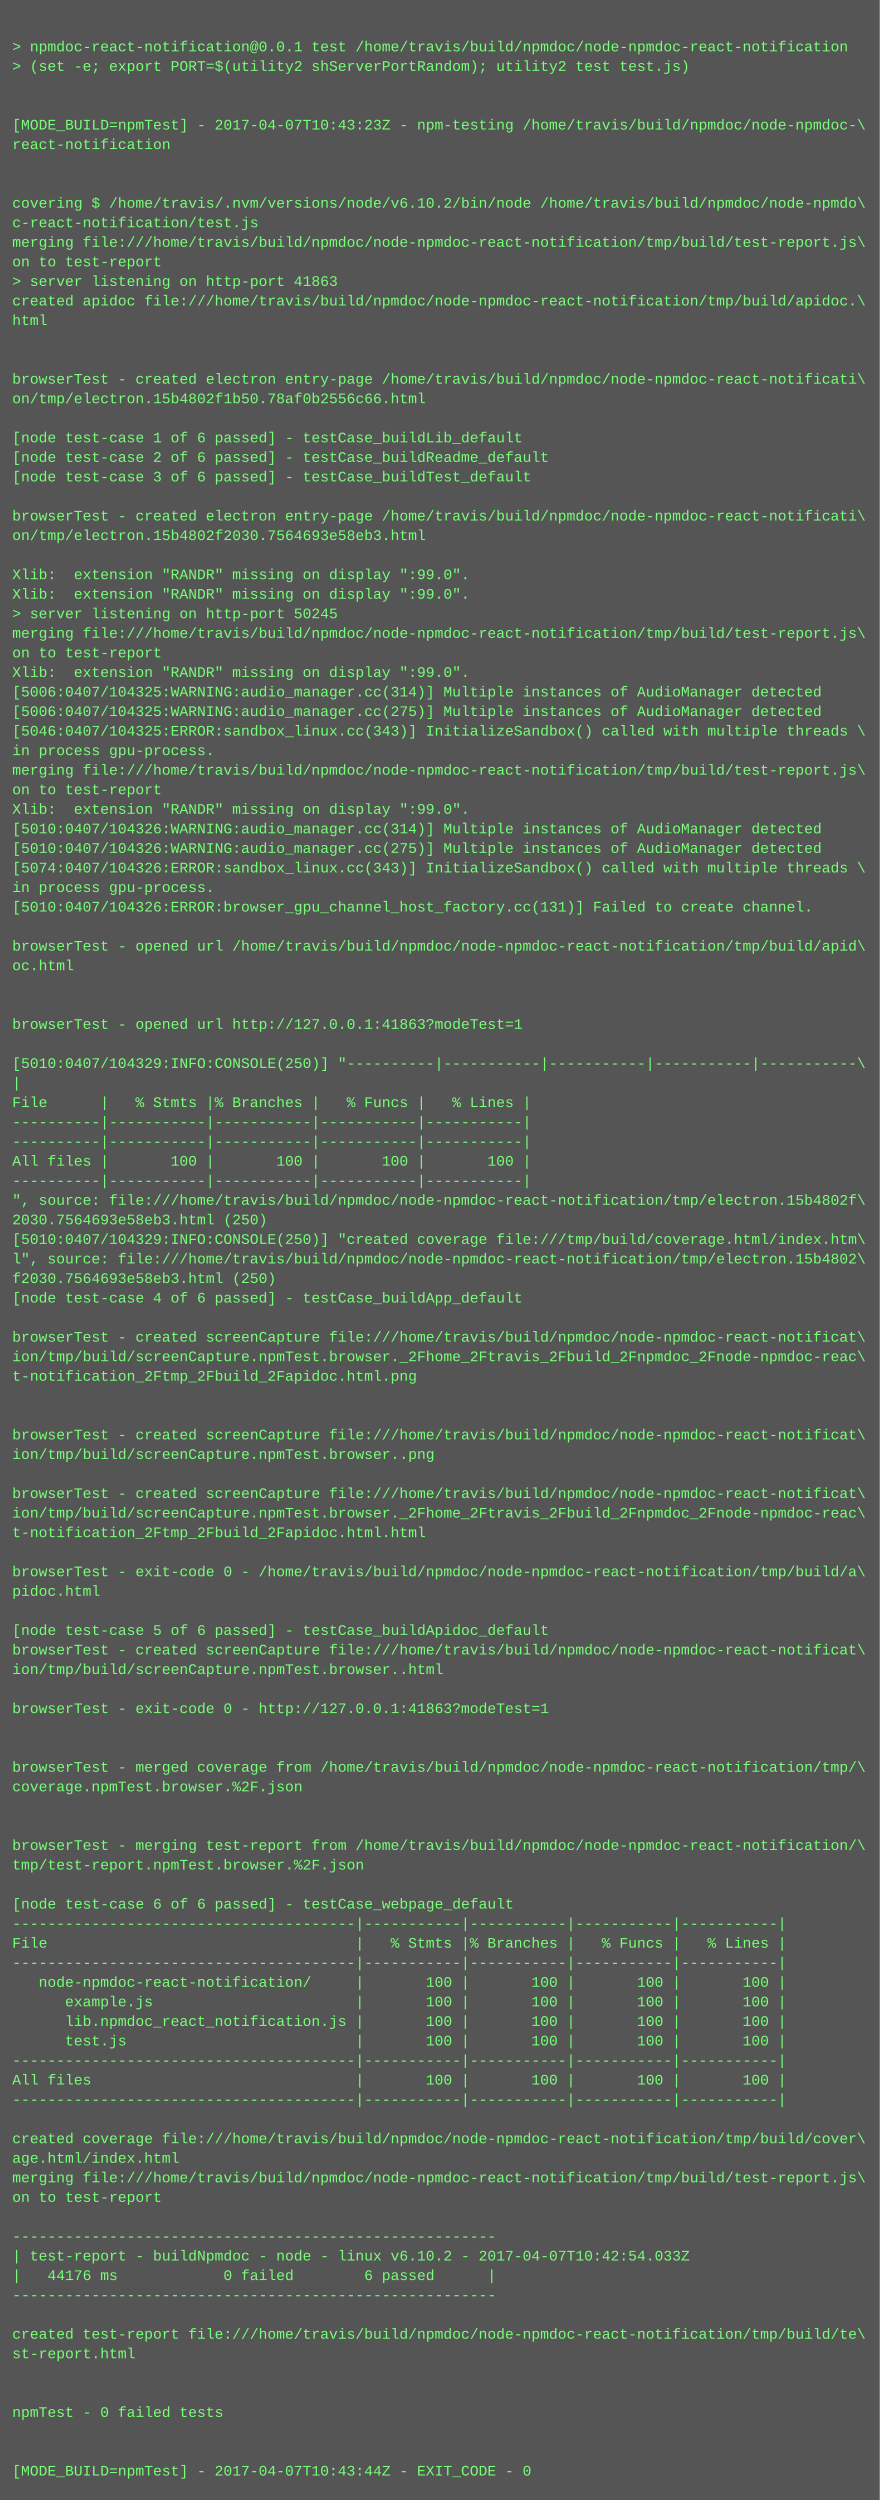
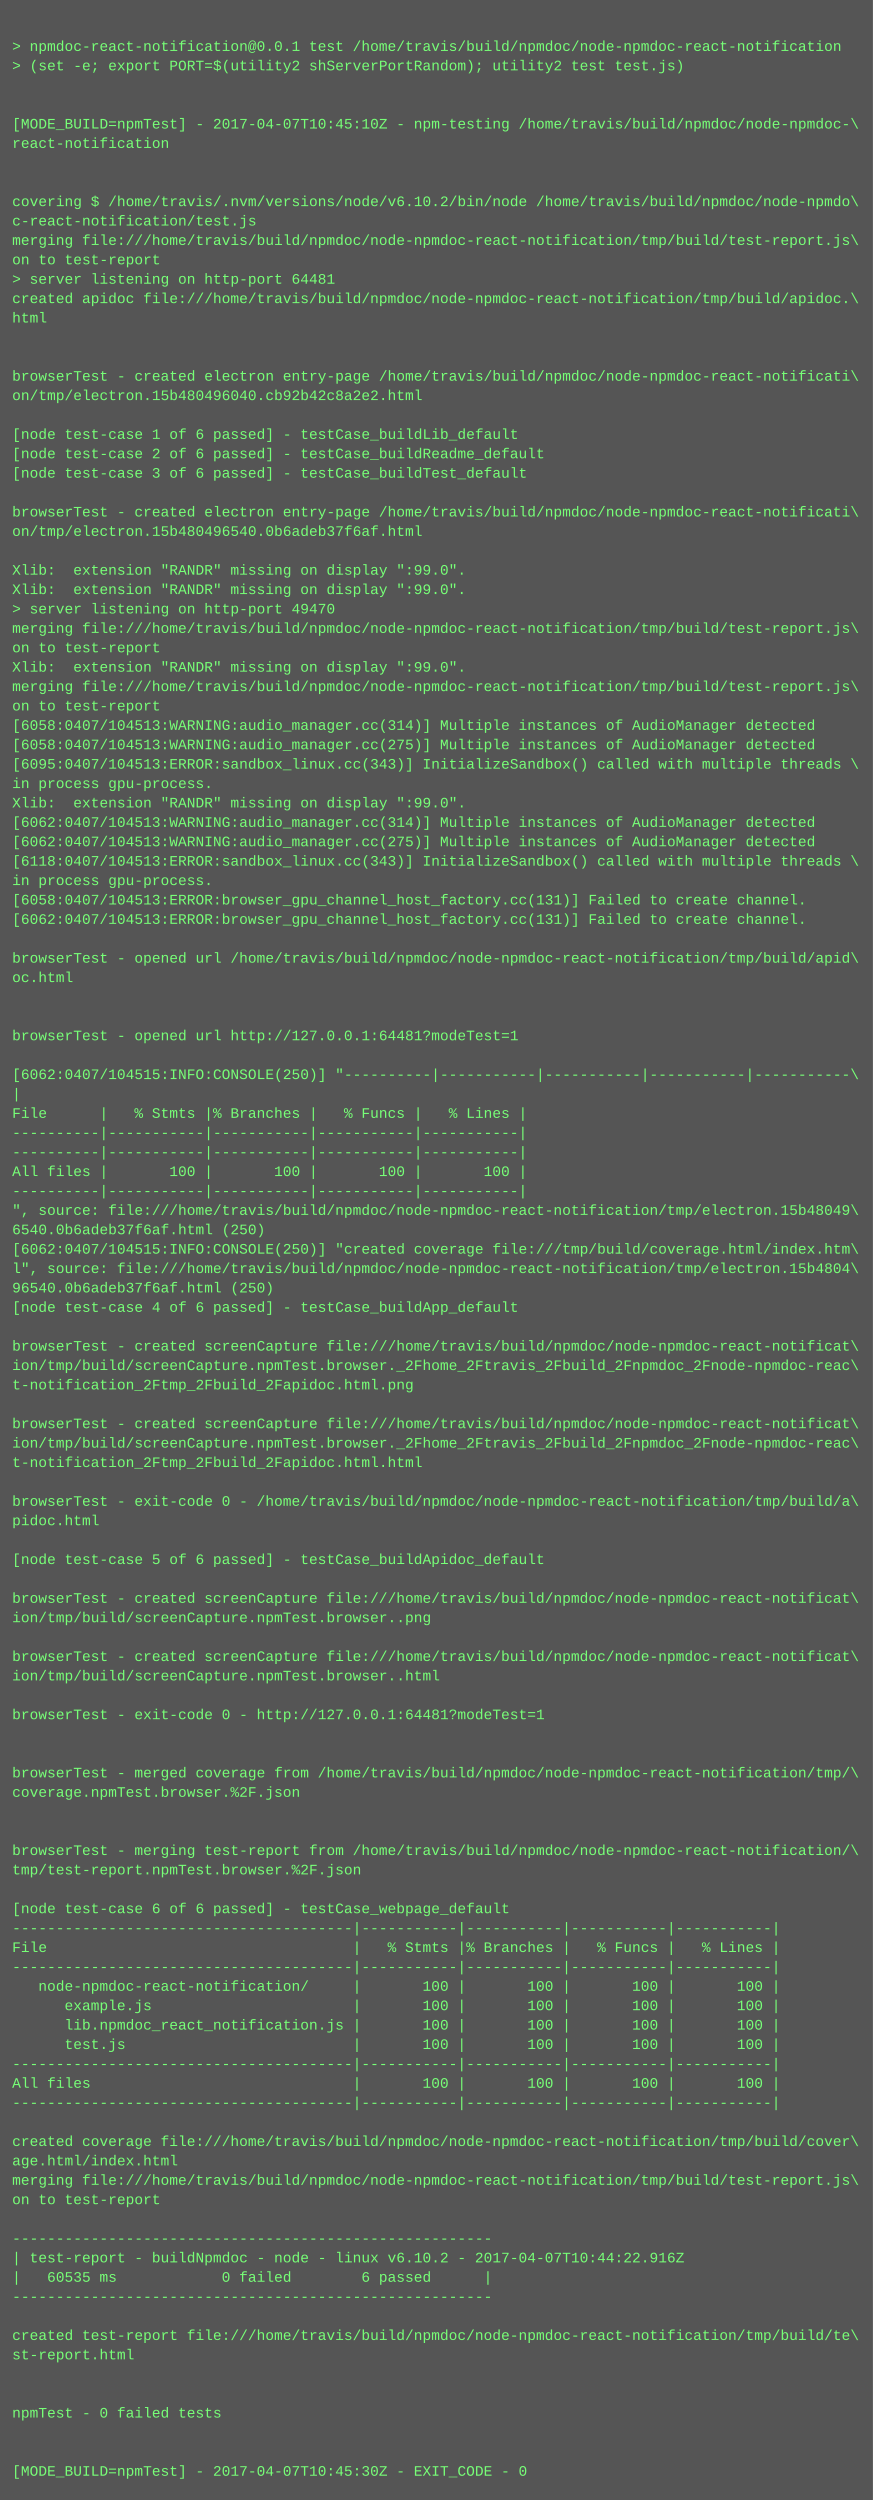
- <svg xmlns="http://www.w3.org/2000/svg" height="2046" width="720">
-   <rect height="2046" fill="#555" width="720" />
+ <svg xmlns="http://www.w3.org/2000/svg" height="2062" width="720">
+   <rect height="2062" fill="#555" width="720" />
  <text fill="#7f7" font-family="Courier New" font-size="12" xml:space="preserve">
    <tspan x="10" y="26" />
    <tspan x="10" y="42">&gt; npmdoc-react-notification@0.0.1 test /home/travis/build/npmdoc/node-npmdoc-react-notification</tspan>
    <tspan x="10" y="58">&gt; (set -e; export PORT=$(utility2 shServerPortRandom); utility2 test test.js)</tspan>
    <tspan x="10" y="74" />
    <tspan x="10" y="90" />
-     <tspan x="10" y="106">[MODE_BUILD=npmTest] - 2017-04-07T10:43:23Z - npm-testing /home/travis/build/npmdoc/node-npmdoc-\</tspan>
+     <tspan x="10" y="106">[MODE_BUILD=npmTest] - 2017-04-07T10:45:10Z - npm-testing /home/travis/build/npmdoc/node-npmdoc-\</tspan>
    <tspan x="10" y="122">react-notification</tspan>
    <tspan x="10" y="138" />
    <tspan x="10" y="154" />
    <tspan x="10" y="170">covering $ /home/travis/.nvm/versions/node/v6.10.2/bin/node /home/travis/build/npmdoc/node-npmdo\</tspan>
    <tspan x="10" y="186">c-react-notification/test.js</tspan>
    <tspan x="10" y="202">merging file:///home/travis/build/npmdoc/node-npmdoc-react-notification/tmp/build/test-report.js\</tspan>
    <tspan x="10" y="218">on to test-report</tspan>
-     <tspan x="10" y="234">&gt; server listening on http-port 41863</tspan>
+     <tspan x="10" y="234">&gt; server listening on http-port 64481</tspan>
    <tspan x="10" y="250">created apidoc file:///home/travis/build/npmdoc/node-npmdoc-react-notification/tmp/build/apidoc.\</tspan>
    <tspan x="10" y="266">html</tspan>
    <tspan x="10" y="282" />
    <tspan x="10" y="298" />
    <tspan x="10" y="314">browserTest - created electron entry-page /home/travis/build/npmdoc/node-npmdoc-react-notificati\</tspan>
-     <tspan x="10" y="330">on/tmp/electron.15b4802f1b50.78af0b2556c66.html</tspan>
+     <tspan x="10" y="330">on/tmp/electron.15b480496040.cb92b42c8a2e2.html</tspan>
    <tspan x="10" y="346" />
    <tspan x="10" y="362">[node test-case 1 of 6 passed] - testCase_buildLib_default</tspan>
    <tspan x="10" y="378">[node test-case 2 of 6 passed] - testCase_buildReadme_default</tspan>
    <tspan x="10" y="394">[node test-case 3 of 6 passed] - testCase_buildTest_default</tspan>
    <tspan x="10" y="410" />
    <tspan x="10" y="426">browserTest - created electron entry-page /home/travis/build/npmdoc/node-npmdoc-react-notificati\</tspan>
-     <tspan x="10" y="442">on/tmp/electron.15b4802f2030.7564693e58eb3.html</tspan>
+     <tspan x="10" y="442">on/tmp/electron.15b480496540.0b6adeb37f6af.html</tspan>
    <tspan x="10" y="458" />
    <tspan x="10" y="474">Xlib:  extension "RANDR" missing on display ":99.0".</tspan>
    <tspan x="10" y="490">Xlib:  extension "RANDR" missing on display ":99.0".</tspan>
-     <tspan x="10" y="506">&gt; server listening on http-port 50245</tspan>
+     <tspan x="10" y="506">&gt; server listening on http-port 49470</tspan>
    <tspan x="10" y="522">merging file:///home/travis/build/npmdoc/node-npmdoc-react-notification/tmp/build/test-report.js\</tspan>
    <tspan x="10" y="538">on to test-report</tspan>
    <tspan x="10" y="554">Xlib:  extension "RANDR" missing on display ":99.0".</tspan>
-     <tspan x="10" y="570">[5006:0407/104325:WARNING:audio_manager.cc(314)] Multiple instances of AudioManager detected</tspan>
-     <tspan x="10" y="586">[5006:0407/104325:WARNING:audio_manager.cc(275)] Multiple instances of AudioManager detected</tspan>
-     <tspan x="10" y="602">[5046:0407/104325:ERROR:sandbox_linux.cc(343)] InitializeSandbox() called with multiple threads \</tspan>
-     <tspan x="10" y="618">in process gpu-process. </tspan>
-     <tspan x="10" y="634">merging file:///home/travis/build/npmdoc/node-npmdoc-react-notification/tmp/build/test-report.js\</tspan>
-     <tspan x="10" y="650">on to test-report</tspan>
+     <tspan x="10" y="570">merging file:///home/travis/build/npmdoc/node-npmdoc-react-notification/tmp/build/test-report.js\</tspan>
+     <tspan x="10" y="586">on to test-report</tspan>
+     <tspan x="10" y="602">[6058:0407/104513:WARNING:audio_manager.cc(314)] Multiple instances of AudioManager detected</tspan>
+     <tspan x="10" y="618">[6058:0407/104513:WARNING:audio_manager.cc(275)] Multiple instances of AudioManager detected</tspan>
+     <tspan x="10" y="634">[6095:0407/104513:ERROR:sandbox_linux.cc(343)] InitializeSandbox() called with multiple threads \</tspan>
+     <tspan x="10" y="650">in process gpu-process. </tspan>
    <tspan x="10" y="666">Xlib:  extension "RANDR" missing on display ":99.0".</tspan>
-     <tspan x="10" y="682">[5010:0407/104326:WARNING:audio_manager.cc(314)] Multiple instances of AudioManager detected</tspan>
-     <tspan x="10" y="698">[5010:0407/104326:WARNING:audio_manager.cc(275)] Multiple instances of AudioManager detected</tspan>
-     <tspan x="10" y="714">[5074:0407/104326:ERROR:sandbox_linux.cc(343)] InitializeSandbox() called with multiple threads \</tspan>
+     <tspan x="10" y="682">[6062:0407/104513:WARNING:audio_manager.cc(314)] Multiple instances of AudioManager detected</tspan>
+     <tspan x="10" y="698">[6062:0407/104513:WARNING:audio_manager.cc(275)] Multiple instances of AudioManager detected</tspan>
+     <tspan x="10" y="714">[6118:0407/104513:ERROR:sandbox_linux.cc(343)] InitializeSandbox() called with multiple threads \</tspan>
    <tspan x="10" y="730">in process gpu-process. </tspan>
-     <tspan x="10" y="746">[5010:0407/104326:ERROR:browser_gpu_channel_host_factory.cc(131)] Failed to create channel.</tspan>
-     <tspan x="10" y="762" />
-     <tspan x="10" y="778">browserTest - opened url /home/travis/build/npmdoc/node-npmdoc-react-notification/tmp/build/apid\</tspan>
-     <tspan x="10" y="794">oc.html</tspan>
-     <tspan x="10" y="810" />
+     <tspan x="10" y="746">[6058:0407/104513:ERROR:browser_gpu_channel_host_factory.cc(131)] Failed to create channel.</tspan>
+     <tspan x="10" y="762">[6062:0407/104513:ERROR:browser_gpu_channel_host_factory.cc(131)] Failed to create channel.</tspan>
+     <tspan x="10" y="778" />
+     <tspan x="10" y="794">browserTest - opened url /home/travis/build/npmdoc/node-npmdoc-react-notification/tmp/build/apid\</tspan>
+     <tspan x="10" y="810">oc.html</tspan>
    <tspan x="10" y="826" />
-     <tspan x="10" y="842">browserTest - opened url http://127.0.0.1:41863?modeTest=1</tspan>
-     <tspan x="10" y="858" />
-     <tspan x="10" y="874">[5010:0407/104329:INFO:CONSOLE(250)] "----------|-----------|-----------|-----------|-----------\</tspan>
-     <tspan x="10" y="890">|</tspan>
-     <tspan x="10" y="906">File      |   % Stmts |% Branches |   % Funcs |   % Lines |</tspan>
-     <tspan x="10" y="922">----------|-----------|-----------|-----------|-----------|</tspan>
+     <tspan x="10" y="842" />
+     <tspan x="10" y="858">browserTest - opened url http://127.0.0.1:64481?modeTest=1</tspan>
+     <tspan x="10" y="874" />
+     <tspan x="10" y="890">[6062:0407/104515:INFO:CONSOLE(250)] "----------|-----------|-----------|-----------|-----------\</tspan>
+     <tspan x="10" y="906">|</tspan>
+     <tspan x="10" y="922">File      |   % Stmts |% Branches |   % Funcs |   % Lines |</tspan>
    <tspan x="10" y="938">----------|-----------|-----------|-----------|-----------|</tspan>
-     <tspan x="10" y="954">All files |       100 |       100 |       100 |       100 |</tspan>
-     <tspan x="10" y="970">----------|-----------|-----------|-----------|-----------|</tspan>
-     <tspan x="10" y="986">", source: file:///home/travis/build/npmdoc/node-npmdoc-react-notification/tmp/electron.15b4802f\</tspan>
-     <tspan x="10" y="1002">2030.7564693e58eb3.html (250)</tspan>
-     <tspan x="10" y="1018">[5010:0407/104329:INFO:CONSOLE(250)] "created coverage file:///tmp/build/coverage.html/index.htm\</tspan>
-     <tspan x="10" y="1034">l", source: file:///home/travis/build/npmdoc/node-npmdoc-react-notification/tmp/electron.15b4802\</tspan>
-     <tspan x="10" y="1050">f2030.7564693e58eb3.html (250)</tspan>
-     <tspan x="10" y="1066">[node test-case 4 of 6 passed] - testCase_buildApp_default</tspan>
-     <tspan x="10" y="1082" />
-     <tspan x="10" y="1098">browserTest - created screenCapture file:///home/travis/build/npmdoc/node-npmdoc-react-notificat\</tspan>
-     <tspan x="10" y="1114">ion/tmp/build/screenCapture.npmTest.browser._2Fhome_2Ftravis_2Fbuild_2Fnpmdoc_2Fnode-npmdoc-reac\</tspan>
-     <tspan x="10" y="1130">t-notification_2Ftmp_2Fbuild_2Fapidoc.html.png</tspan>
-     <tspan x="10" y="1146" />
+     <tspan x="10" y="954">----------|-----------|-----------|-----------|-----------|</tspan>
+     <tspan x="10" y="970">All files |       100 |       100 |       100 |       100 |</tspan>
+     <tspan x="10" y="986">----------|-----------|-----------|-----------|-----------|</tspan>
+     <tspan x="10" y="1002">", source: file:///home/travis/build/npmdoc/node-npmdoc-react-notification/tmp/electron.15b48049\</tspan>
+     <tspan x="10" y="1018">6540.0b6adeb37f6af.html (250)</tspan>
+     <tspan x="10" y="1034">[6062:0407/104515:INFO:CONSOLE(250)] "created coverage file:///tmp/build/coverage.html/index.htm\</tspan>
+     <tspan x="10" y="1050">l", source: file:///home/travis/build/npmdoc/node-npmdoc-react-notification/tmp/electron.15b4804\</tspan>
+     <tspan x="10" y="1066">96540.0b6adeb37f6af.html (250)</tspan>
+     <tspan x="10" y="1082">[node test-case 4 of 6 passed] - testCase_buildApp_default</tspan>
+     <tspan x="10" y="1098" />
+     <tspan x="10" y="1114">browserTest - created screenCapture file:///home/travis/build/npmdoc/node-npmdoc-react-notificat\</tspan>
+     <tspan x="10" y="1130">ion/tmp/build/screenCapture.npmTest.browser._2Fhome_2Ftravis_2Fbuild_2Fnpmdoc_2Fnode-npmdoc-reac\</tspan>
+     <tspan x="10" y="1146">t-notification_2Ftmp_2Fbuild_2Fapidoc.html.png</tspan>
    <tspan x="10" y="1162" />
    <tspan x="10" y="1178">browserTest - created screenCapture file:///home/travis/build/npmdoc/node-npmdoc-react-notificat\</tspan>
-     <tspan x="10" y="1194">ion/tmp/build/screenCapture.npmTest.browser..png</tspan>
-     <tspan x="10" y="1210" />
-     <tspan x="10" y="1226">browserTest - created screenCapture file:///home/travis/build/npmdoc/node-npmdoc-react-notificat\</tspan>
-     <tspan x="10" y="1242">ion/tmp/build/screenCapture.npmTest.browser._2Fhome_2Ftravis_2Fbuild_2Fnpmdoc_2Fnode-npmdoc-reac\</tspan>
-     <tspan x="10" y="1258">t-notification_2Ftmp_2Fbuild_2Fapidoc.html.html</tspan>
+     <tspan x="10" y="1194">ion/tmp/build/screenCapture.npmTest.browser._2Fhome_2Ftravis_2Fbuild_2Fnpmdoc_2Fnode-npmdoc-reac\</tspan>
+     <tspan x="10" y="1210">t-notification_2Ftmp_2Fbuild_2Fapidoc.html.html</tspan>
+     <tspan x="10" y="1226" />
+     <tspan x="10" y="1242">browserTest - exit-code 0 - /home/travis/build/npmdoc/node-npmdoc-react-notification/tmp/build/a\</tspan>
+     <tspan x="10" y="1258">pidoc.html</tspan>
    <tspan x="10" y="1274" />
-     <tspan x="10" y="1290">browserTest - exit-code 0 - /home/travis/build/npmdoc/node-npmdoc-react-notification/tmp/build/a\</tspan>
-     <tspan x="10" y="1306">pidoc.html</tspan>
-     <tspan x="10" y="1322" />
-     <tspan x="10" y="1338">[node test-case 5 of 6 passed] - testCase_buildApidoc_default</tspan>
-     <tspan x="10" y="1354">browserTest - created screenCapture file:///home/travis/build/npmdoc/node-npmdoc-react-notificat\</tspan>
-     <tspan x="10" y="1370">ion/tmp/build/screenCapture.npmTest.browser..html</tspan>
-     <tspan x="10" y="1386" />
-     <tspan x="10" y="1402">browserTest - exit-code 0 - http://127.0.0.1:41863?modeTest=1</tspan>
-     <tspan x="10" y="1418" />
+     <tspan x="10" y="1290">[node test-case 5 of 6 passed] - testCase_buildApidoc_default</tspan>
+     <tspan x="10" y="1306" />
+     <tspan x="10" y="1322">browserTest - created screenCapture file:///home/travis/build/npmdoc/node-npmdoc-react-notificat\</tspan>
+     <tspan x="10" y="1338">ion/tmp/build/screenCapture.npmTest.browser..png</tspan>
+     <tspan x="10" y="1354" />
+     <tspan x="10" y="1370">browserTest - created screenCapture file:///home/travis/build/npmdoc/node-npmdoc-react-notificat\</tspan>
+     <tspan x="10" y="1386">ion/tmp/build/screenCapture.npmTest.browser..html</tspan>
+     <tspan x="10" y="1402" />
+     <tspan x="10" y="1418">browserTest - exit-code 0 - http://127.0.0.1:64481?modeTest=1</tspan>
    <tspan x="10" y="1434" />
-     <tspan x="10" y="1450">browserTest - merged coverage from /home/travis/build/npmdoc/node-npmdoc-react-notification/tmp/\</tspan>
-     <tspan x="10" y="1466">coverage.npmTest.browser.%2F.json</tspan>
-     <tspan x="10" y="1482" />
+     <tspan x="10" y="1450" />
+     <tspan x="10" y="1466">browserTest - merged coverage from /home/travis/build/npmdoc/node-npmdoc-react-notification/tmp/\</tspan>
+     <tspan x="10" y="1482">coverage.npmTest.browser.%2F.json</tspan>
    <tspan x="10" y="1498" />
-     <tspan x="10" y="1514">browserTest - merging test-report from /home/travis/build/npmdoc/node-npmdoc-react-notification/\</tspan>
-     <tspan x="10" y="1530">tmp/test-report.npmTest.browser.%2F.json</tspan>
-     <tspan x="10" y="1546" />
-     <tspan x="10" y="1562">[node test-case 6 of 6 passed] - testCase_webpage_default</tspan>
-     <tspan x="10" y="1578">---------------------------------------|-----------|-----------|-----------|-----------|</tspan>
-     <tspan x="10" y="1594">File                                   |   % Stmts |% Branches |   % Funcs |   % Lines |</tspan>
-     <tspan x="10" y="1610">---------------------------------------|-----------|-----------|-----------|-----------|</tspan>
-     <tspan x="10" y="1626">   node-npmdoc-react-notification/     |       100 |       100 |       100 |       100 |</tspan>
-     <tspan x="10" y="1642">      example.js                       |       100 |       100 |       100 |       100 |</tspan>
-     <tspan x="10" y="1658">      lib.npmdoc_react_notification.js |       100 |       100 |       100 |       100 |</tspan>
-     <tspan x="10" y="1674">      test.js                          |       100 |       100 |       100 |       100 |</tspan>
-     <tspan x="10" y="1690">---------------------------------------|-----------|-----------|-----------|-----------|</tspan>
-     <tspan x="10" y="1706">All files                              |       100 |       100 |       100 |       100 |</tspan>
-     <tspan x="10" y="1722">---------------------------------------|-----------|-----------|-----------|-----------|</tspan>
-     <tspan x="10" y="1738" />
-     <tspan x="10" y="1754">created coverage file:///home/travis/build/npmdoc/node-npmdoc-react-notification/tmp/build/cover\</tspan>
-     <tspan x="10" y="1770">age.html/index.html</tspan>
-     <tspan x="10" y="1786">merging file:///home/travis/build/npmdoc/node-npmdoc-react-notification/tmp/build/test-report.js\</tspan>
-     <tspan x="10" y="1802">on to test-report</tspan>
-     <tspan x="10" y="1818" />
-     <tspan x="10" y="1834">-------------------------------------------------------</tspan>
-     <tspan x="10" y="1850">| test-report - buildNpmdoc - node - linux v6.10.2 - 2017-04-07T10:42:54.033Z</tspan>
-     <tspan x="10" y="1866">|   44176 ms            0 failed        6 passed      |</tspan>
-     <tspan x="10" y="1882">-------------------------------------------------------</tspan>
-     <tspan x="10" y="1898" />
-     <tspan x="10" y="1914">created test-report file:///home/travis/build/npmdoc/node-npmdoc-react-notification/tmp/build/te\</tspan>
-     <tspan x="10" y="1930">st-report.html</tspan>
-     <tspan x="10" y="1946" />
+     <tspan x="10" y="1514" />
+     <tspan x="10" y="1530">browserTest - merging test-report from /home/travis/build/npmdoc/node-npmdoc-react-notification/\</tspan>
+     <tspan x="10" y="1546">tmp/test-report.npmTest.browser.%2F.json</tspan>
+     <tspan x="10" y="1562" />
+     <tspan x="10" y="1578">[node test-case 6 of 6 passed] - testCase_webpage_default</tspan>
+     <tspan x="10" y="1594">---------------------------------------|-----------|-----------|-----------|-----------|</tspan>
+     <tspan x="10" y="1610">File                                   |   % Stmts |% Branches |   % Funcs |   % Lines |</tspan>
+     <tspan x="10" y="1626">---------------------------------------|-----------|-----------|-----------|-----------|</tspan>
+     <tspan x="10" y="1642">   node-npmdoc-react-notification/     |       100 |       100 |       100 |       100 |</tspan>
+     <tspan x="10" y="1658">      example.js                       |       100 |       100 |       100 |       100 |</tspan>
+     <tspan x="10" y="1674">      lib.npmdoc_react_notification.js |       100 |       100 |       100 |       100 |</tspan>
+     <tspan x="10" y="1690">      test.js                          |       100 |       100 |       100 |       100 |</tspan>
+     <tspan x="10" y="1706">---------------------------------------|-----------|-----------|-----------|-----------|</tspan>
+     <tspan x="10" y="1722">All files                              |       100 |       100 |       100 |       100 |</tspan>
+     <tspan x="10" y="1738">---------------------------------------|-----------|-----------|-----------|-----------|</tspan>
+     <tspan x="10" y="1754" />
+     <tspan x="10" y="1770">created coverage file:///home/travis/build/npmdoc/node-npmdoc-react-notification/tmp/build/cover\</tspan>
+     <tspan x="10" y="1786">age.html/index.html</tspan>
+     <tspan x="10" y="1802">merging file:///home/travis/build/npmdoc/node-npmdoc-react-notification/tmp/build/test-report.js\</tspan>
+     <tspan x="10" y="1818">on to test-report</tspan>
+     <tspan x="10" y="1834" />
+     <tspan x="10" y="1850">-------------------------------------------------------</tspan>
+     <tspan x="10" y="1866">| test-report - buildNpmdoc - node - linux v6.10.2 - 2017-04-07T10:44:22.916Z</tspan>
+     <tspan x="10" y="1882">|   60535 ms            0 failed        6 passed      |</tspan>
+     <tspan x="10" y="1898">-------------------------------------------------------</tspan>
+     <tspan x="10" y="1914" />
+     <tspan x="10" y="1930">created test-report file:///home/travis/build/npmdoc/node-npmdoc-react-notification/tmp/build/te\</tspan>
+     <tspan x="10" y="1946">st-report.html</tspan>
    <tspan x="10" y="1962" />
-     <tspan x="10" y="1978">npmTest - 0 failed tests</tspan>
-     <tspan x="10" y="1994" />
+     <tspan x="10" y="1978" />
+     <tspan x="10" y="1994">npmTest - 0 failed tests</tspan>
    <tspan x="10" y="2010" />
-     <tspan x="10" y="2026">[MODE_BUILD=npmTest] - 2017-04-07T10:43:44Z - EXIT_CODE - 0</tspan>
+     <tspan x="10" y="2026" />
+     <tspan x="10" y="2042">[MODE_BUILD=npmTest] - 2017-04-07T10:45:30Z - EXIT_CODE - 0</tspan>
  </text>
</svg>
